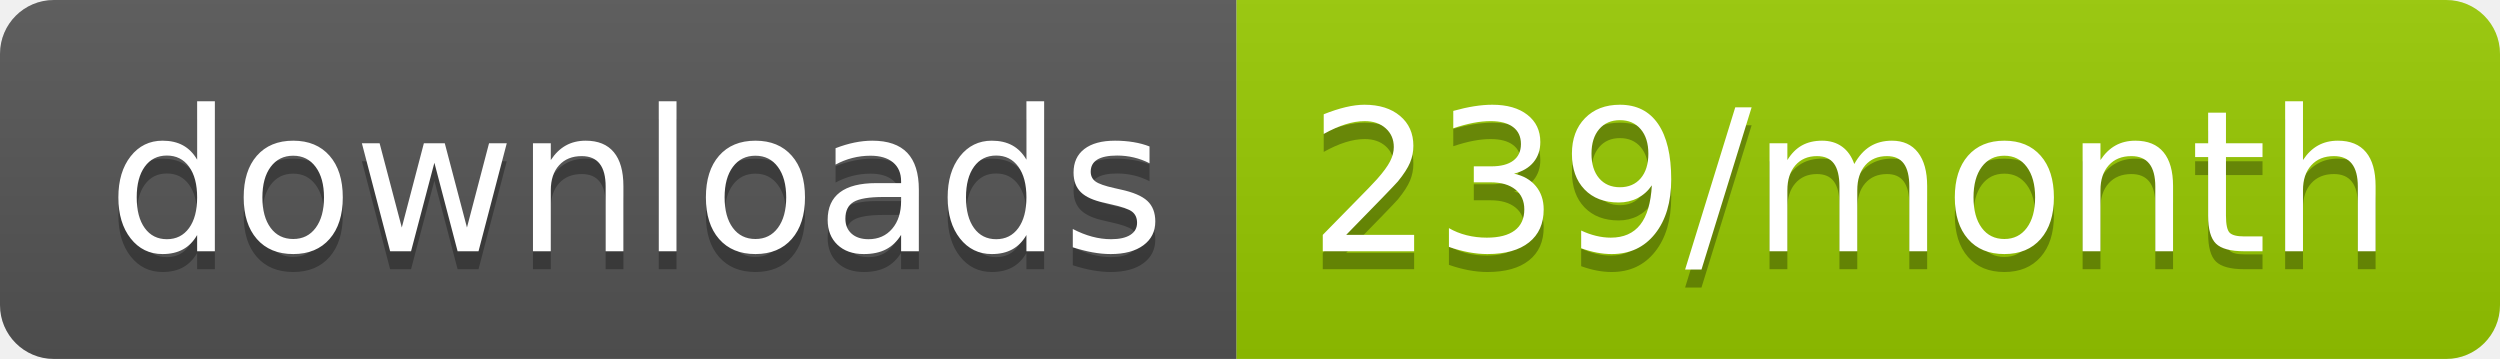
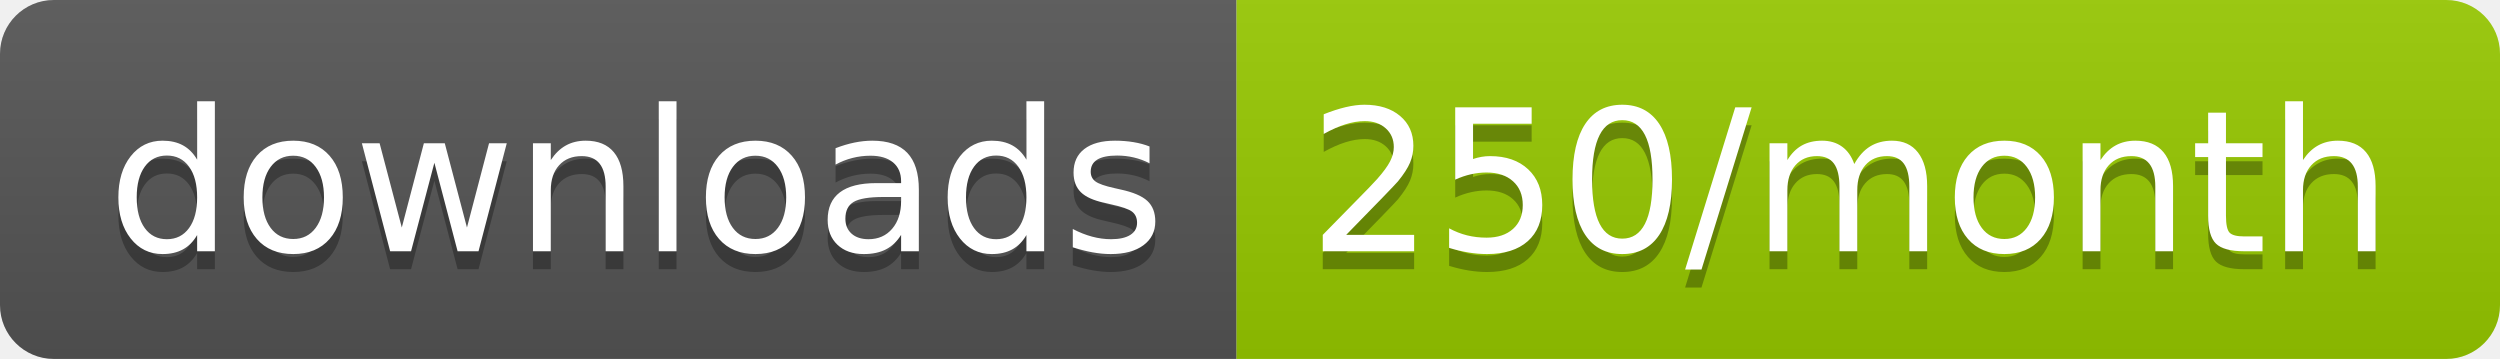
<svg xmlns="http://www.w3.org/2000/svg" width="139.3" height="20">
  <linearGradient id="smooth" x2="0" y2="100%">
    <stop offset="0" stop-color="#bbb" stop-opacity=".1" />
    <stop offset="1" stop-opacity=".1" />
  </linearGradient>
  <clipPath id="round">
    <rect width="139.3" height="20" rx="3" fill="#fff" />
  </clipPath>
  <g clip-path="url(#round)">
    <rect width="68.9" height="20" fill="#555" />
    <rect x="68.9" width="70.4" height="20" fill="#97CA00" />
    <rect width="139.3" height="20" fill="url(#smooth)" />
  </g>
  <g fill="#fff" text-anchor="middle" font-family="DejaVu Sans,Verdana,Geneva,sans-serif" font-size="110">
    <text x="354.5" y="150" fill="#010101" fill-opacity=".3" transform="scale(0.1)" textLength="589.0" lengthAdjust="spacing">downloads</text>
    <text x="354.5" y="140" transform="scale(0.1)" textLength="589.0" lengthAdjust="spacing">downloads</text>
-     <text x="1031.0" y="150" fill="#010101" fill-opacity=".3" transform="scale(0.1)" textLength="604.0" lengthAdjust="spacing">239/month</text>
-     <text x="1031.0" y="140" transform="scale(0.1)" textLength="604.0" lengthAdjust="spacing">239/month</text>
+     <text x="1031.0" y="150" fill="#010101" fill-opacity=".3" transform="scale(0.1)" textLength="604.0" lengthAdjust="spacing">250/month</text>
+     <text x="1031.0" y="140" transform="scale(0.1)" textLength="604.0" lengthAdjust="spacing">250/month</text>
  </g>
</svg>
